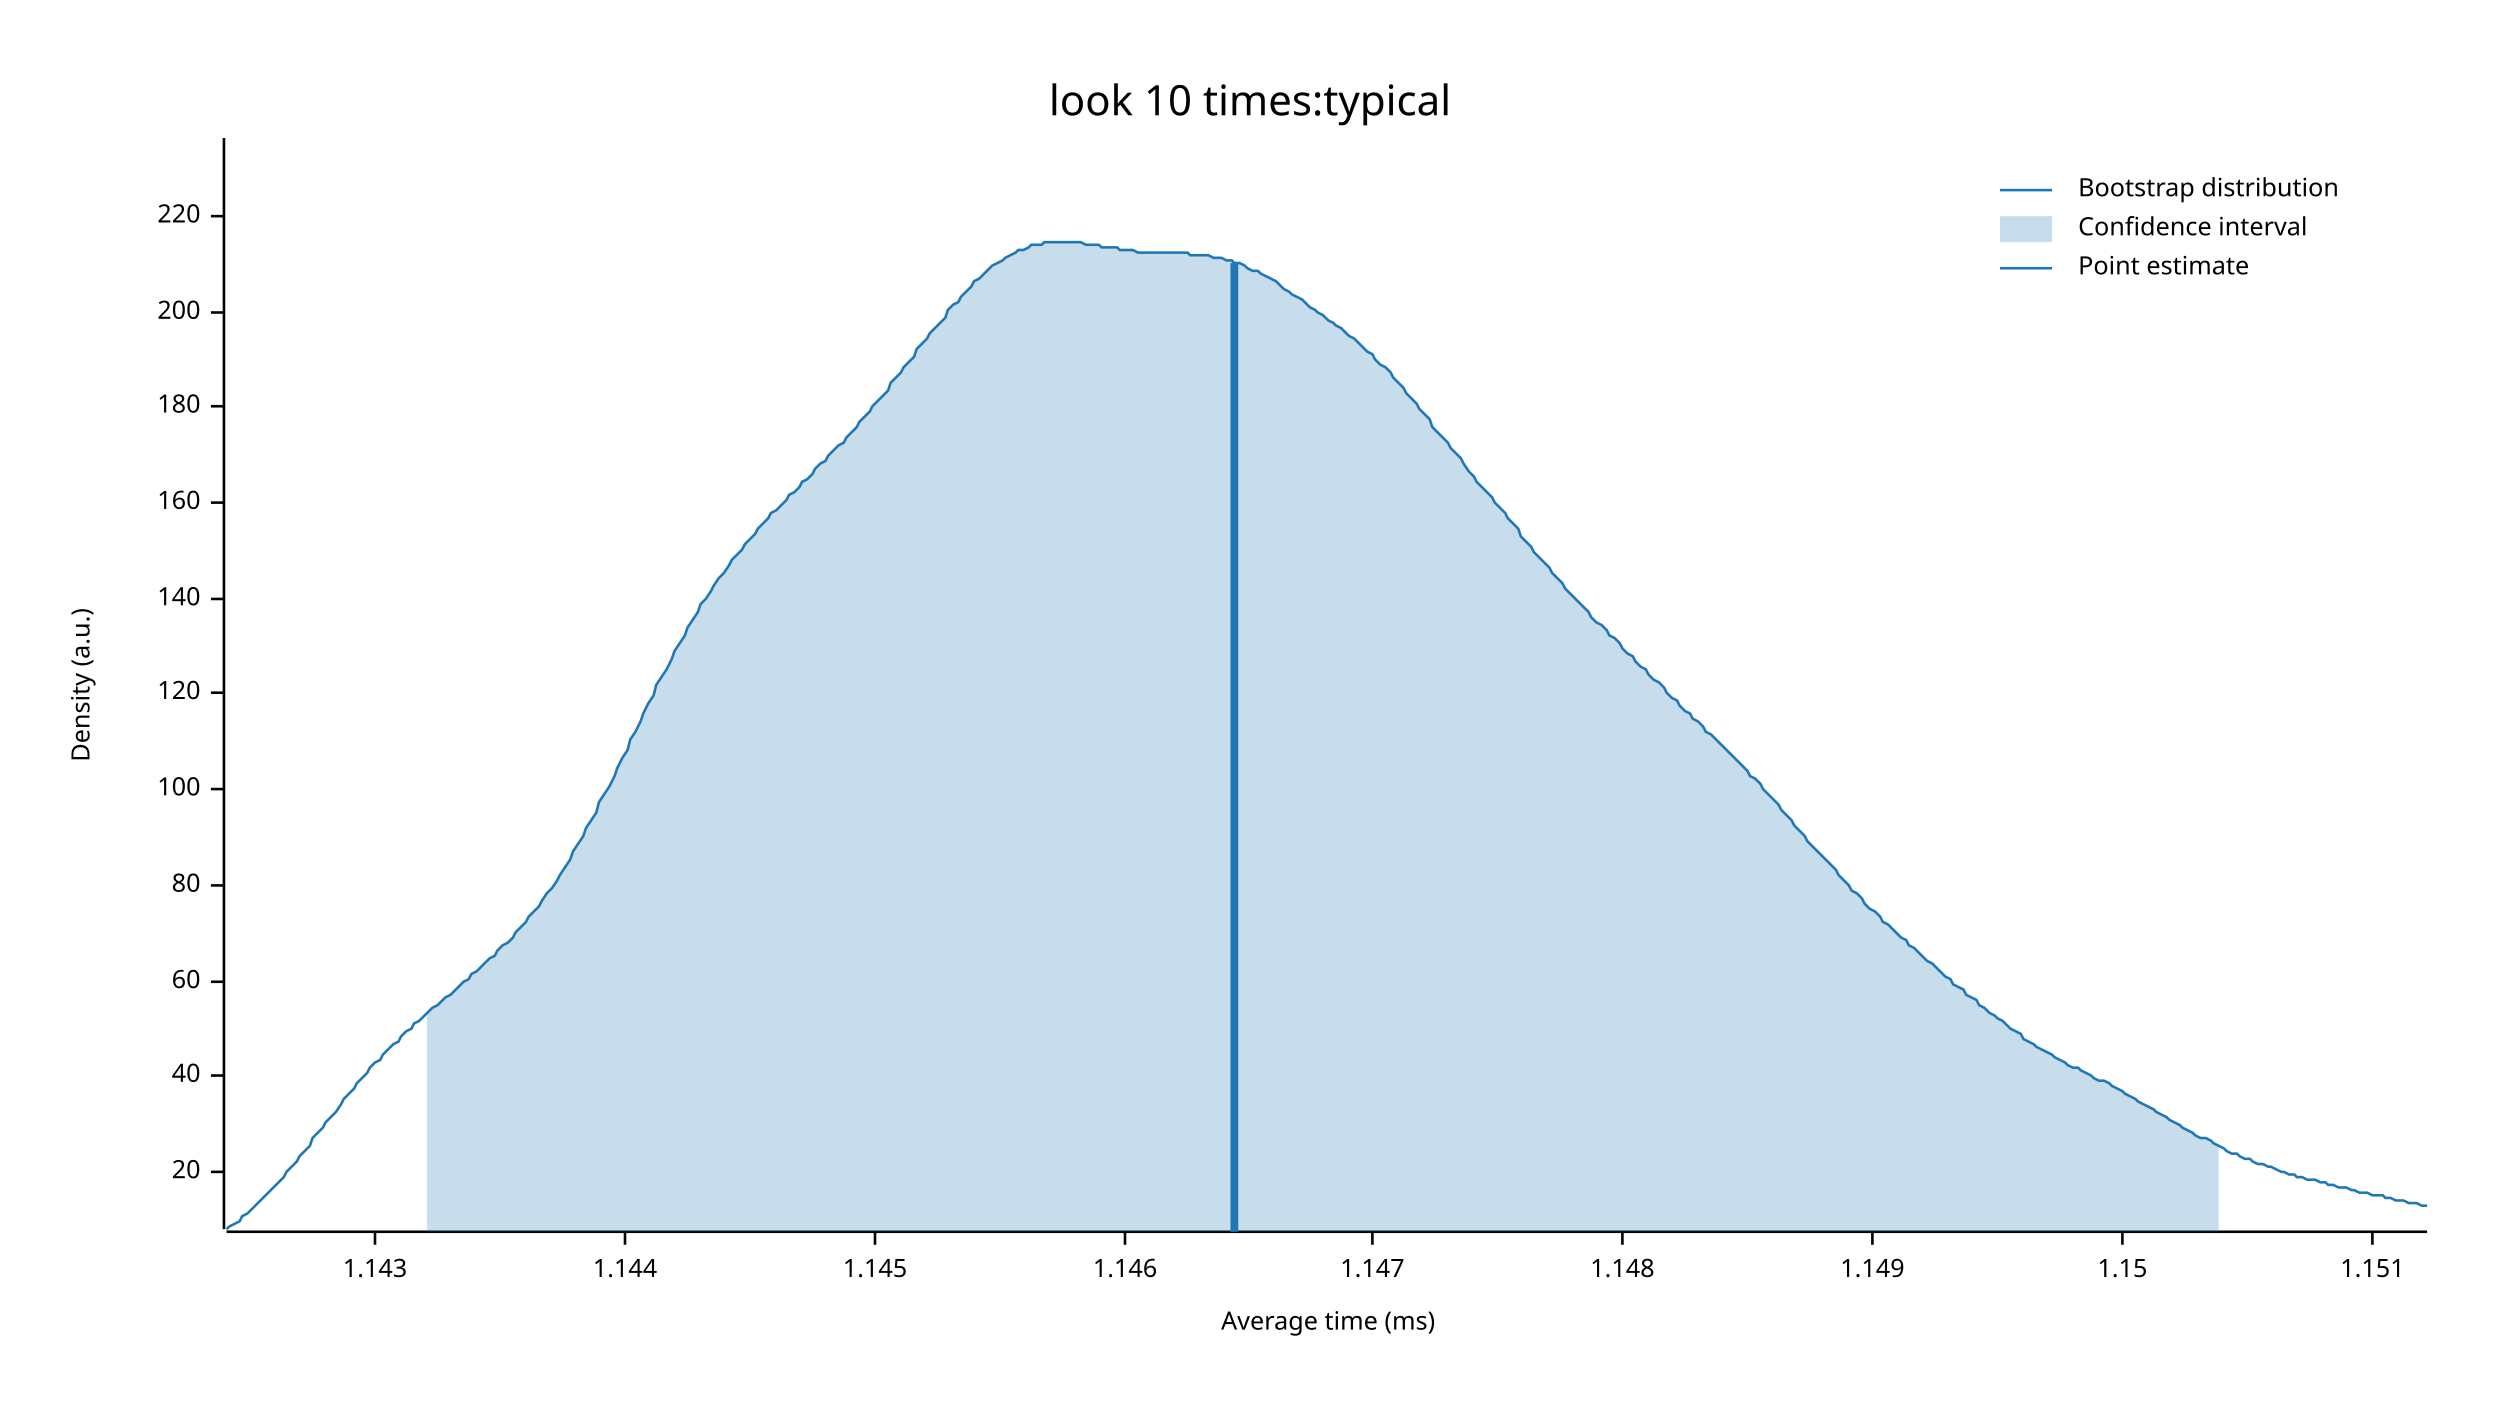
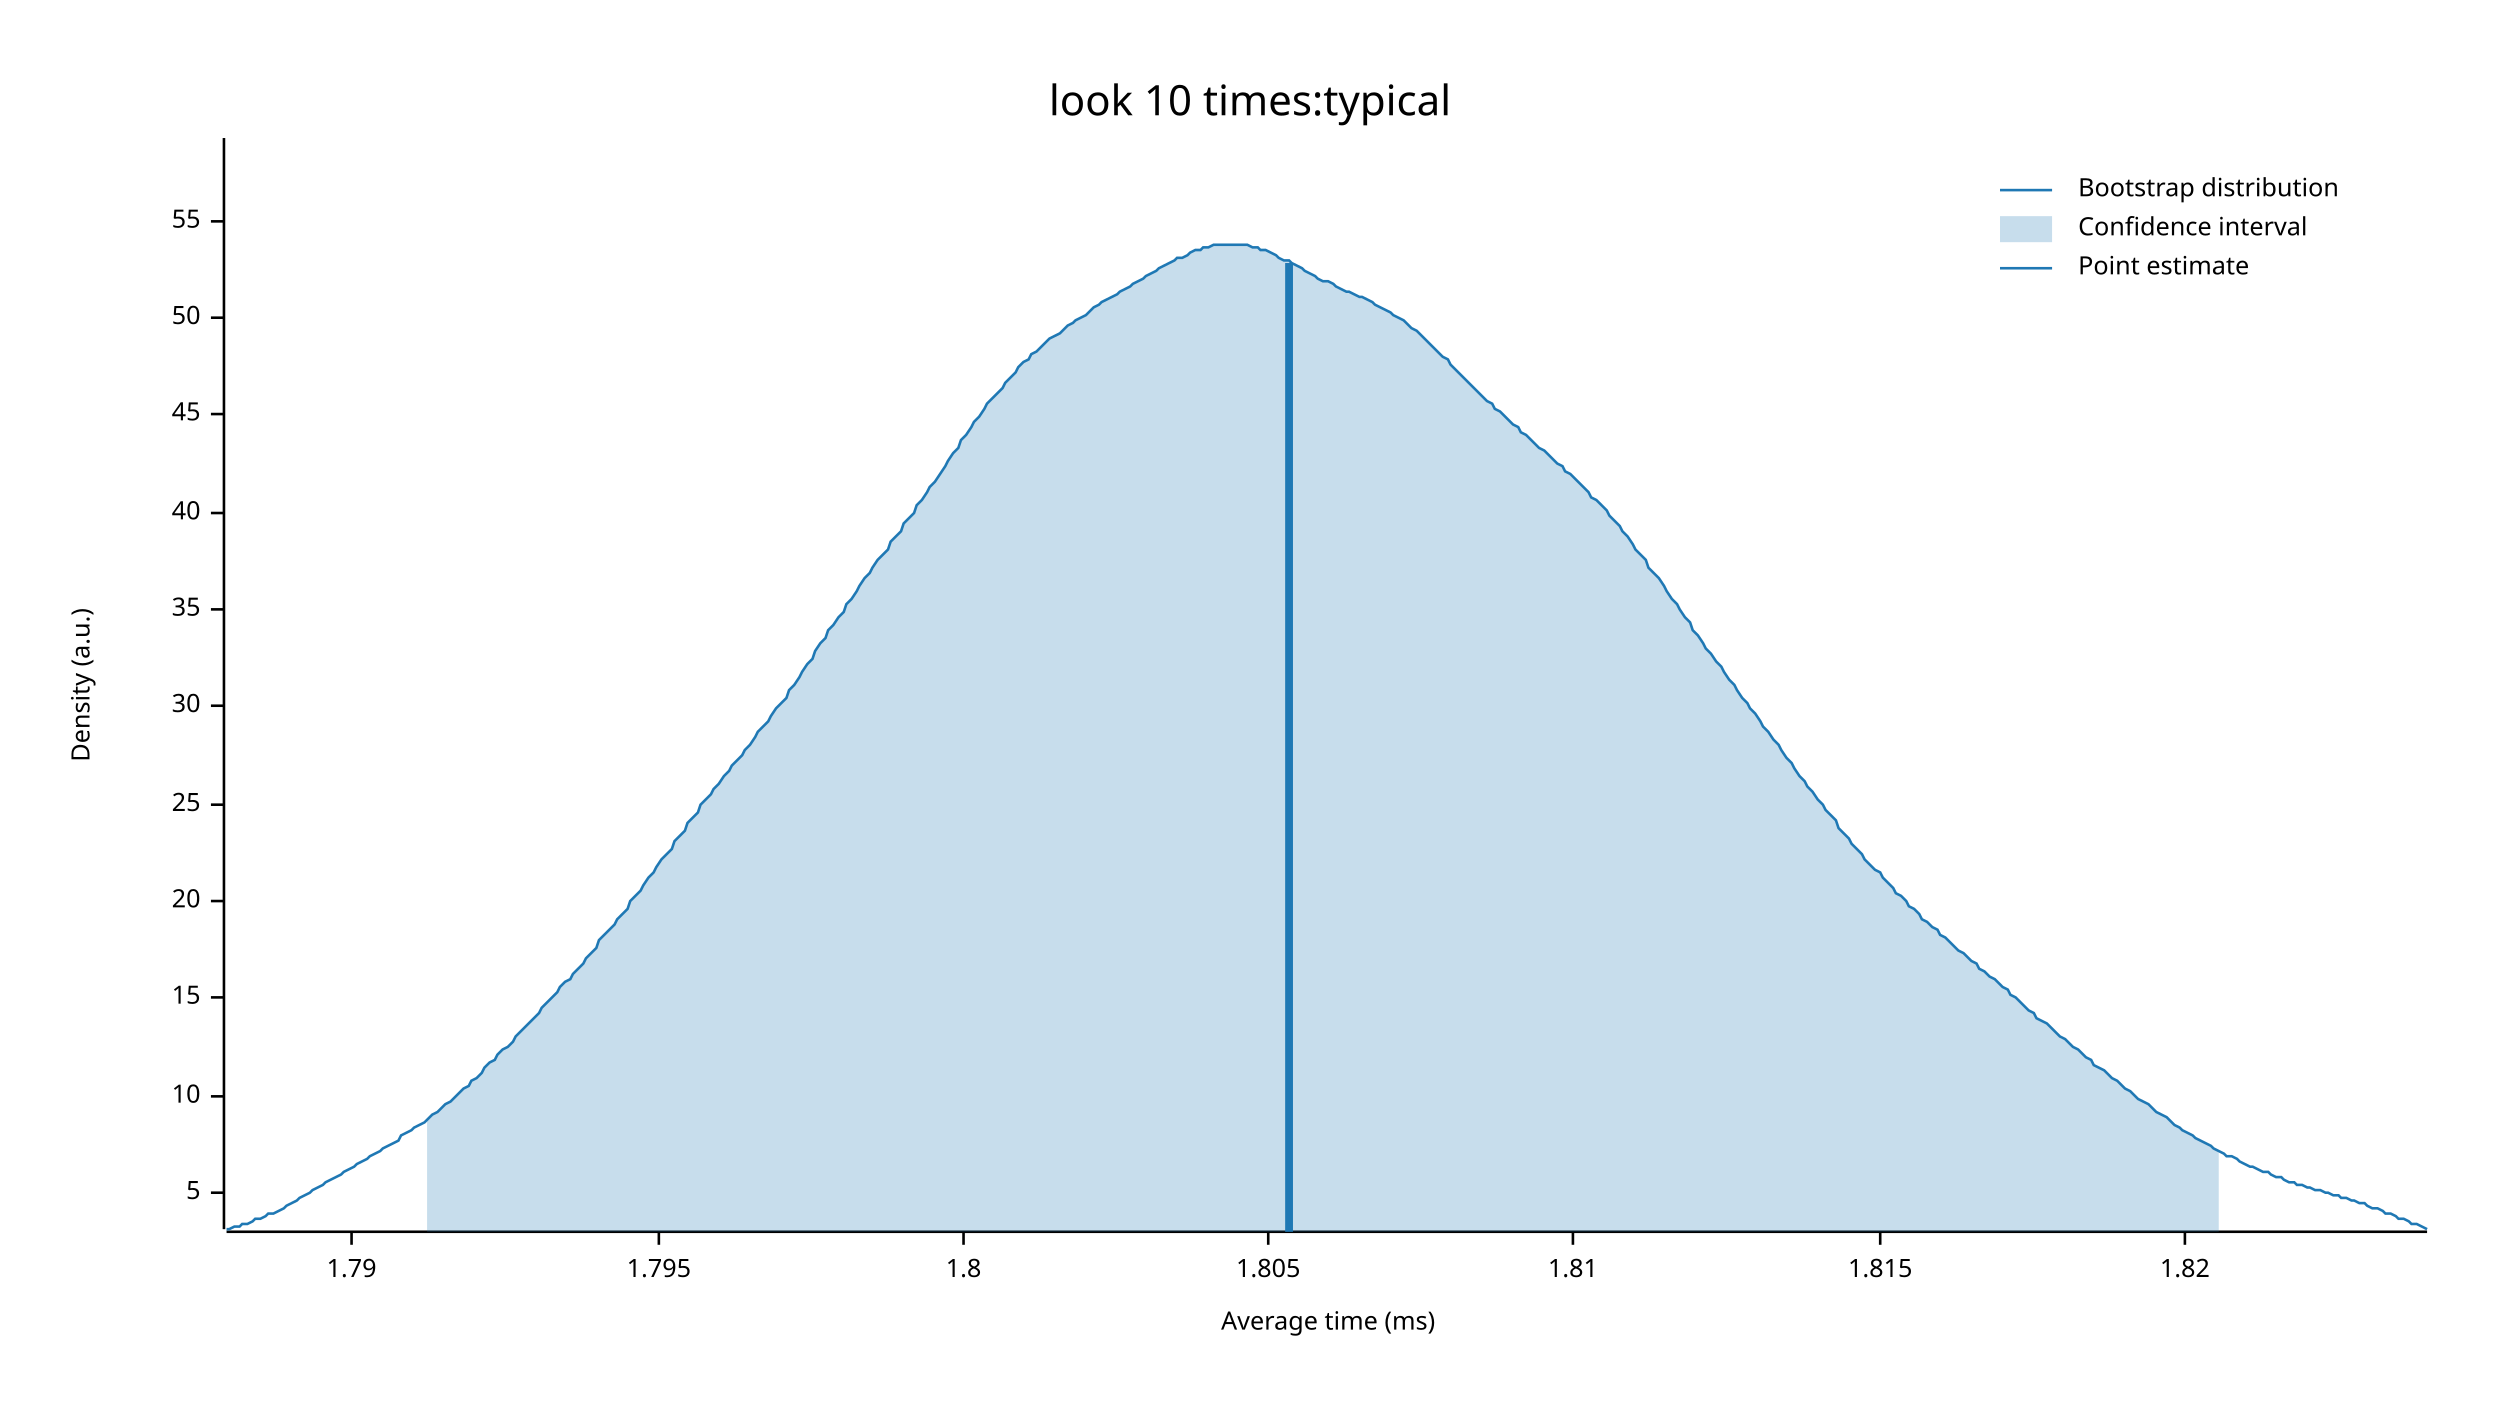
<svg xmlns="http://www.w3.org/2000/svg" width="960" height="540" viewBox="0 0 960 540">
  <text x="480" y="32" dy="0.76em" text-anchor="middle" font-family="sans-serif" font-size="16.129" opacity="1" fill="#000000">
look 10 times:typical
</text>
  <text x="27" y="263" dy="0.76em" text-anchor="middle" font-family="sans-serif" font-size="9.677" opacity="1" fill="#000000" transform="rotate(270, 27, 263)">
Density (a.u.)
</text>
  <text x="510" y="513" dy="-0.5ex" text-anchor="middle" font-family="sans-serif" font-size="9.677" opacity="1" fill="#000000">
Average time (ms)
</text>
  <polyline fill="none" opacity="1" stroke="#000000" stroke-width="1" points="86,53 86,472 " />
-   <text x="77" y="450" dy="0.5ex" text-anchor="end" font-family="sans-serif" font-size="9.677" opacity="1" fill="#000000">
+   <text x="77" y="458" dy="0.5ex" text-anchor="end" font-family="sans-serif" font-size="9.677" opacity="1" fill="#000000">
+ 5
+ </text>
+   <polyline fill="none" opacity="1" stroke="#000000" stroke-width="1" points="81,458 86,458 " />
+   <text x="77" y="421" dy="0.5ex" text-anchor="end" font-family="sans-serif" font-size="9.677" opacity="1" fill="#000000">
+ 10
+ </text>
+   <polyline fill="none" opacity="1" stroke="#000000" stroke-width="1" points="81,421 86,421 " />
+   <text x="77" y="383" dy="0.5ex" text-anchor="end" font-family="sans-serif" font-size="9.677" opacity="1" fill="#000000">
+ 15
+ </text>
+   <polyline fill="none" opacity="1" stroke="#000000" stroke-width="1" points="81,383 86,383 " />
+   <text x="77" y="346" dy="0.5ex" text-anchor="end" font-family="sans-serif" font-size="9.677" opacity="1" fill="#000000">
20
</text>
-   <polyline fill="none" opacity="1" stroke="#000000" stroke-width="1" points="81,450 86,450 " />
-   <text x="77" y="413" dy="0.5ex" text-anchor="end" font-family="sans-serif" font-size="9.677" opacity="1" fill="#000000">
+   <polyline fill="none" opacity="1" stroke="#000000" stroke-width="1" points="81,346 86,346 " />
+   <text x="77" y="309" dy="0.5ex" text-anchor="end" font-family="sans-serif" font-size="9.677" opacity="1" fill="#000000">
+ 25
+ </text>
+   <polyline fill="none" opacity="1" stroke="#000000" stroke-width="1" points="81,309 86,309 " />
+   <text x="77" y="271" dy="0.5ex" text-anchor="end" font-family="sans-serif" font-size="9.677" opacity="1" fill="#000000">
+ 30
+ </text>
+   <polyline fill="none" opacity="1" stroke="#000000" stroke-width="1" points="81,271 86,271 " />
+   <text x="77" y="234" dy="0.5ex" text-anchor="end" font-family="sans-serif" font-size="9.677" opacity="1" fill="#000000">
+ 35
+ </text>
+   <polyline fill="none" opacity="1" stroke="#000000" stroke-width="1" points="81,234 86,234 " />
+   <text x="77" y="197" dy="0.5ex" text-anchor="end" font-family="sans-serif" font-size="9.677" opacity="1" fill="#000000">
40
</text>
-   <polyline fill="none" opacity="1" stroke="#000000" stroke-width="1" points="81,413 86,413 " />
-   <text x="77" y="377" dy="0.5ex" text-anchor="end" font-family="sans-serif" font-size="9.677" opacity="1" fill="#000000">
- 60
+   <polyline fill="none" opacity="1" stroke="#000000" stroke-width="1" points="81,197 86,197 " />
+   <text x="77" y="159" dy="0.5ex" text-anchor="end" font-family="sans-serif" font-size="9.677" opacity="1" fill="#000000">
+ 45
</text>
-   <polyline fill="none" opacity="1" stroke="#000000" stroke-width="1" points="81,377 86,377 " />
-   <text x="77" y="340" dy="0.5ex" text-anchor="end" font-family="sans-serif" font-size="9.677" opacity="1" fill="#000000">
- 80
+   <polyline fill="none" opacity="1" stroke="#000000" stroke-width="1" points="81,159 86,159 " />
+   <text x="77" y="122" dy="0.5ex" text-anchor="end" font-family="sans-serif" font-size="9.677" opacity="1" fill="#000000">
+ 50
</text>
-   <polyline fill="none" opacity="1" stroke="#000000" stroke-width="1" points="81,340 86,340 " />
-   <text x="77" y="303" dy="0.5ex" text-anchor="end" font-family="sans-serif" font-size="9.677" opacity="1" fill="#000000">
- 100
+   <polyline fill="none" opacity="1" stroke="#000000" stroke-width="1" points="81,122 86,122 " />
+   <text x="77" y="85" dy="0.5ex" text-anchor="end" font-family="sans-serif" font-size="9.677" opacity="1" fill="#000000">
+ 55
</text>
-   <polyline fill="none" opacity="1" stroke="#000000" stroke-width="1" points="81,303 86,303 " />
-   <text x="77" y="266" dy="0.5ex" text-anchor="end" font-family="sans-serif" font-size="9.677" opacity="1" fill="#000000">
- 120
+   <polyline fill="none" opacity="1" stroke="#000000" stroke-width="1" points="81,85 86,85 " />
+   <polyline fill="none" opacity="1" stroke="#000000" stroke-width="1" points="87,473 932,473 " />
+   <text x="135" y="483" dy="0.76em" text-anchor="middle" font-family="sans-serif" font-size="9.677" opacity="1" fill="#000000">
+ 1.79
</text>
-   <polyline fill="none" opacity="1" stroke="#000000" stroke-width="1" points="81,266 86,266 " />
-   <text x="77" y="230" dy="0.5ex" text-anchor="end" font-family="sans-serif" font-size="9.677" opacity="1" fill="#000000">
- 140
+   <polyline fill="none" opacity="1" stroke="#000000" stroke-width="1" points="135,473 135,478 " />
+   <text x="253" y="483" dy="0.76em" text-anchor="middle" font-family="sans-serif" font-size="9.677" opacity="1" fill="#000000">
+ 1.795
</text>
-   <polyline fill="none" opacity="1" stroke="#000000" stroke-width="1" points="81,230 86,230 " />
-   <text x="77" y="193" dy="0.5ex" text-anchor="end" font-family="sans-serif" font-size="9.677" opacity="1" fill="#000000">
- 160
+   <polyline fill="none" opacity="1" stroke="#000000" stroke-width="1" points="253,473 253,478 " />
+   <text x="370" y="483" dy="0.76em" text-anchor="middle" font-family="sans-serif" font-size="9.677" opacity="1" fill="#000000">
+ 1.8
</text>
-   <polyline fill="none" opacity="1" stroke="#000000" stroke-width="1" points="81,193 86,193 " />
-   <text x="77" y="156" dy="0.5ex" text-anchor="end" font-family="sans-serif" font-size="9.677" opacity="1" fill="#000000">
- 180
+   <polyline fill="none" opacity="1" stroke="#000000" stroke-width="1" points="370,473 370,478 " />
+   <text x="487" y="483" dy="0.76em" text-anchor="middle" font-family="sans-serif" font-size="9.677" opacity="1" fill="#000000">
+ 1.805
</text>
-   <polyline fill="none" opacity="1" stroke="#000000" stroke-width="1" points="81,156 86,156 " />
-   <text x="77" y="120" dy="0.5ex" text-anchor="end" font-family="sans-serif" font-size="9.677" opacity="1" fill="#000000">
- 200
+   <polyline fill="none" opacity="1" stroke="#000000" stroke-width="1" points="487,473 487,478 " />
+   <text x="604" y="483" dy="0.76em" text-anchor="middle" font-family="sans-serif" font-size="9.677" opacity="1" fill="#000000">
+ 1.81
</text>
-   <polyline fill="none" opacity="1" stroke="#000000" stroke-width="1" points="81,120 86,120 " />
-   <text x="77" y="83" dy="0.5ex" text-anchor="end" font-family="sans-serif" font-size="9.677" opacity="1" fill="#000000">
- 220
+   <polyline fill="none" opacity="1" stroke="#000000" stroke-width="1" points="604,473 604,478 " />
+   <text x="722" y="483" dy="0.76em" text-anchor="middle" font-family="sans-serif" font-size="9.677" opacity="1" fill="#000000">
+ 1.815
</text>
-   <polyline fill="none" opacity="1" stroke="#000000" stroke-width="1" points="81,83 86,83 " />
-   <polyline fill="none" opacity="1" stroke="#000000" stroke-width="1" points="87,473 932,473 " />
-   <text x="144" y="483" dy="0.76em" text-anchor="middle" font-family="sans-serif" font-size="9.677" opacity="1" fill="#000000">
- 1.143
+   <polyline fill="none" opacity="1" stroke="#000000" stroke-width="1" points="722,473 722,478 " />
+   <text x="839" y="483" dy="0.76em" text-anchor="middle" font-family="sans-serif" font-size="9.677" opacity="1" fill="#000000">
+ 1.82
</text>
-   <polyline fill="none" opacity="1" stroke="#000000" stroke-width="1" points="144,473 144,478 " />
-   <text x="240" y="483" dy="0.76em" text-anchor="middle" font-family="sans-serif" font-size="9.677" opacity="1" fill="#000000">
- 1.144
- </text>
-   <polyline fill="none" opacity="1" stroke="#000000" stroke-width="1" points="240,473 240,478 " />
-   <text x="336" y="483" dy="0.76em" text-anchor="middle" font-family="sans-serif" font-size="9.677" opacity="1" fill="#000000">
- 1.145
- </text>
-   <polyline fill="none" opacity="1" stroke="#000000" stroke-width="1" points="336,473 336,478 " />
-   <text x="432" y="483" dy="0.76em" text-anchor="middle" font-family="sans-serif" font-size="9.677" opacity="1" fill="#000000">
- 1.146
- </text>
-   <polyline fill="none" opacity="1" stroke="#000000" stroke-width="1" points="432,473 432,478 " />
-   <text x="527" y="483" dy="0.76em" text-anchor="middle" font-family="sans-serif" font-size="9.677" opacity="1" fill="#000000">
- 1.147
- </text>
-   <polyline fill="none" opacity="1" stroke="#000000" stroke-width="1" points="527,473 527,478 " />
-   <text x="623" y="483" dy="0.76em" text-anchor="middle" font-family="sans-serif" font-size="9.677" opacity="1" fill="#000000">
- 1.148
- </text>
-   <polyline fill="none" opacity="1" stroke="#000000" stroke-width="1" points="623,473 623,478 " />
-   <text x="719" y="483" dy="0.76em" text-anchor="middle" font-family="sans-serif" font-size="9.677" opacity="1" fill="#000000">
- 1.149
- </text>
-   <polyline fill="none" opacity="1" stroke="#000000" stroke-width="1" points="719,473 719,478 " />
-   <text x="815" y="483" dy="0.76em" text-anchor="middle" font-family="sans-serif" font-size="9.677" opacity="1" fill="#000000">
- 1.15
- </text>
-   <polyline fill="none" opacity="1" stroke="#000000" stroke-width="1" points="815,473 815,478 " />
-   <text x="911" y="483" dy="0.76em" text-anchor="middle" font-family="sans-serif" font-size="9.677" opacity="1" fill="#000000">
- 1.151
- </text>
-   <polyline fill="none" opacity="1" stroke="#000000" stroke-width="1" points="911,473 911,478 " />
-   <polyline fill="none" opacity="1" stroke="#1F78B4" stroke-width="1" points="87,472 88,471 90,470 92,469 93,467 95,466 97,464 98,463 100,461 102,459 103,458 105,456 107,454 109,452 110,450 112,448 114,446 115,444 117,442 119,440 120,437 122,435 124,433 125,431 127,429 129,427 131,424 132,422 134,420 136,418 137,416 139,414 141,412 142,410 144,408 146,407 147,405 149,403 151,401 153,400 154,398 156,396 158,395 159,393 161,392 163,390 164,389 166,387 168,386 169,385 171,383 173,382 175,380 176,379 178,377 180,376 181,374 183,373 185,371 186,370 188,368 190,367 191,365 193,363 195,362 197,360 198,358 200,356 202,354 203,352 205,350 207,348 208,346 210,343 212,341 214,338 215,336 217,333 219,330 220,327 222,324 224,321 225,318 227,315 229,312 230,308 232,305 234,302 236,298 237,295 239,291 241,288 242,284 244,281 246,277 247,274 249,270 251,267 252,263 254,260 256,257 258,253 259,250 261,247 263,244 264,241 266,238 268,235 269,232 271,230 273,227 274,225 276,222 278,220 280,217 281,215 283,213 285,211 286,209 288,207 290,205 291,203 293,201 295,199 296,197 298,196 300,194 302,192 303,190 305,189 307,187 308,185 310,184 312,182 313,180 315,178 317,177 318,175 320,173 322,171 324,170 325,168 327,166 329,164 330,162 332,160 334,158 335,156 337,154 339,152 341,150 342,147 344,145 346,143 347,141 349,139 351,137 352,134 354,132 356,130 357,128 359,126 361,124 363,122 364,119 366,117 368,116 369,114 371,112 373,110 374,108 376,107 378,105 379,104 381,102 383,101 385,100 386,99 388,98 390,97 391,96 393,96 395,95 396,94 398,94 400,94 401,93 403,93 405,93 407,93 408,93 410,93 412,93 413,93 415,93 417,94 418,94 420,94 422,94 423,95 425,95 427,95 429,95 430,96 432,96 434,96 435,96 437,97 439,97 440,97 442,97 444,97 445,97 447,97 449,97 451,97 452,97 454,97 456,97 457,98 459,98 461,98 462,98 464,98 466,99 468,99 469,99 471,100 473,100 474,101 476,101 478,102 479,103 481,104 483,104 484,105 486,106 488,107 490,108 491,109 493,111 495,112 496,113 498,114 500,115 501,116 503,118 505,119 506,120 508,121 510,123 512,124 513,125 515,126 517,128 518,129 520,130 522,132 523,133 525,135 527,136 528,138 530,140 532,141 534,143 535,145 537,147 539,149 540,151 542,153 544,155 545,157 547,159 549,161 550,164 552,166 554,168 556,170 557,172 559,174 561,176 562,178 564,181 566,183 567,185 569,187 571,189 573,191 574,193 576,195 578,197 579,199 581,201 583,203 584,206 586,208 588,210 589,212 591,214 593,216 595,218 596,220 598,222 600,224 601,226 603,228 605,230 606,231 608,233 610,235 611,237 613,239 615,240 617,242 618,244 620,245 622,247 623,249 625,251 627,252 628,254 630,256 632,257 633,259 635,261 637,262 639,264 640,266 642,268 644,269 645,271 647,273 649,274 650,276 652,277 654,279 655,281 657,282 659,284 661,286 662,287 664,289 666,291 667,292 669,294 671,296 672,298 674,299 676,301 677,303 679,305 681,307 683,309 684,311 686,313 688,315 689,317 691,319 693,321 694,323 696,325 698,327 700,329 701,330 703,332 705,334 706,336 708,338 710,340 711,342 713,343 715,345 716,347 718,349 720,350 722,352 723,354 725,355 727,357 728,358 730,360 732,361 733,363 735,364 737,366 738,367 740,369 742,370 744,372 745,373 747,375 749,376 750,378 752,379 754,380 755,382 757,383 759,384 760,386 762,387 764,389 766,390 767,391 769,392 771,394 772,395 774,396 776,397 777,399 779,400 781,401 782,402 784,403 786,404 788,405 789,406 791,407 793,408 794,409 796,410 798,410 799,411 801,412 803,413 804,414 806,415 808,415 810,416 811,417 813,418 815,419 816,420 818,421 820,422 821,423 823,424 825,425 827,426 828,427 830,428 832,429 833,430 835,431 837,432 838,433 840,434 842,435 843,436 845,437 847,437 849,438 850,439 852,440 854,441 855,442 857,443 859,443 860,444 862,445 864,445 865,446 867,447 869,447 871,448 872,448 874,449 876,450 877,450 879,451 881,451 882,452 884,452 886,453 887,453 889,453 891,454 893,454 894,455 896,455 898,456 899,456 901,456 903,457 904,457 906,458 908,458 909,458 911,459 913,459 915,459 916,460 918,460 920,461 921,461 923,461 925,462 926,462 928,462 930,463 932,463 " />
-   <polygon opacity="0.25" fill="#1F78B4" points="164,389 166,387 168,386 169,385 171,383 173,382 175,380 176,379 178,377 180,376 181,374 183,373 185,371 186,370 188,368 190,367 191,365 193,363 195,362 197,360 198,358 200,356 202,354 203,352 205,350 207,348 208,346 210,343 212,341 214,338 215,336 217,333 219,330 220,327 222,324 224,321 225,318 227,315 229,312 230,308 232,305 234,302 236,298 237,295 239,291 241,288 242,284 244,281 246,277 247,274 249,270 251,267 252,263 254,260 256,257 258,253 259,250 261,247 263,244 264,241 266,238 268,235 269,232 271,230 273,227 274,225 276,222 278,220 280,217 281,215 283,213 285,211 286,209 288,207 290,205 291,203 293,201 295,199 296,197 298,196 300,194 302,192 303,190 305,189 307,187 308,185 310,184 312,182 313,180 315,178 317,177 318,175 320,173 322,171 324,170 325,168 327,166 329,164 330,162 332,160 334,158 335,156 337,154 339,152 341,150 342,147 344,145 346,143 347,141 349,139 351,137 352,134 354,132 356,130 357,128 359,126 361,124 363,122 364,119 366,117 368,116 369,114 371,112 373,110 374,108 376,107 378,105 379,104 381,102 383,101 385,100 386,99 388,98 390,97 391,96 393,96 395,95 396,94 398,94 400,94 401,93 403,93 405,93 407,93 408,93 410,93 412,93 413,93 415,93 417,94 418,94 420,94 422,94 423,95 425,95 427,95 429,95 430,96 432,96 434,96 435,96 437,97 439,97 440,97 442,97 444,97 445,97 447,97 449,97 451,97 452,97 454,97 456,97 457,98 459,98 461,98 462,98 464,98 466,99 468,99 469,99 471,100 473,100 474,101 476,101 478,102 479,103 481,104 483,104 484,105 486,106 488,107 490,108 491,109 493,111 495,112 496,113 498,114 500,115 501,116 503,118 505,119 506,120 508,121 510,123 512,124 513,125 515,126 517,128 518,129 520,130 522,132 523,133 525,135 527,136 528,138 530,140 532,141 534,143 535,145 537,147 539,149 540,151 542,153 544,155 545,157 547,159 549,161 550,164 552,166 554,168 556,170 557,172 559,174 561,176 562,178 564,181 566,183 567,185 569,187 571,189 573,191 574,193 576,195 578,197 579,199 581,201 583,203 584,206 586,208 588,210 589,212 591,214 593,216 595,218 596,220 598,222 600,224 601,226 603,228 605,230 606,231 608,233 610,235 611,237 613,239 615,240 617,242 618,244 620,245 622,247 623,249 625,251 627,252 628,254 630,256 632,257 633,259 635,261 637,262 639,264 640,266 642,268 644,269 645,271 647,273 649,274 650,276 652,277 654,279 655,281 657,282 659,284 661,286 662,287 664,289 666,291 667,292 669,294 671,296 672,298 674,299 676,301 677,303 679,305 681,307 683,309 684,311 686,313 688,315 689,317 691,319 693,321 694,323 696,325 698,327 700,329 701,330 703,332 705,334 706,336 708,338 710,340 711,342 713,343 715,345 716,347 718,349 720,350 722,352 723,354 725,355 727,357 728,358 730,360 732,361 733,363 735,364 737,366 738,367 740,369 742,370 744,372 745,373 747,375 749,376 750,378 752,379 754,380 755,382 757,383 759,384 760,386 762,387 764,389 766,390 767,391 769,392 771,394 772,395 774,396 776,397 777,399 779,400 781,401 782,402 784,403 786,404 788,405 789,406 791,407 793,408 794,409 796,410 798,410 799,411 801,412 803,413 804,414 806,415 808,415 810,416 811,417 813,418 815,419 816,420 818,421 820,422 821,423 823,424 825,425 827,426 828,427 830,428 832,429 833,430 835,431 837,432 838,433 840,434 842,435 843,436 845,437 847,437 849,438 850,439 852,440 852,473 164,473 " />
-   <polyline fill="none" opacity="1" stroke="#1F78B4" stroke-width="3" points="474,473 474,101 " />
+   <polyline fill="none" opacity="1" stroke="#000000" stroke-width="1" points="839,473 839,478 " />
+   <polyline fill="none" opacity="1" stroke="#1F78B4" stroke-width="1" points="87,472 88,472 90,471 92,471 93,470 95,470 97,469 98,468 100,468 102,467 103,466 105,466 107,465 109,464 110,463 112,462 114,461 115,460 117,459 119,458 120,457 122,456 124,455 125,454 127,453 129,452 131,451 132,450 134,449 136,448 137,447 139,446 141,445 142,444 144,443 146,442 147,441 149,440 151,439 153,438 154,436 156,435 158,434 159,433 161,432 163,431 164,430 166,428 168,427 169,426 171,424 173,423 175,421 176,420 178,418 180,417 181,415 183,414 185,412 186,410 188,408 190,407 191,405 193,403 195,402 197,400 198,398 200,396 202,394 203,393 205,391 207,389 208,387 210,385 212,383 214,381 215,379 217,377 219,376 220,374 222,372 224,370 225,368 227,366 229,364 230,361 232,359 234,357 236,355 237,353 239,351 241,349 242,346 244,344 246,342 247,340 249,337 251,335 252,333 254,330 256,328 258,326 259,323 261,321 263,319 264,316 266,314 268,312 269,309 271,307 273,305 274,303 276,301 278,298 280,296 281,294 283,292 285,290 286,288 288,286 290,283 291,281 293,279 295,277 296,275 298,272 300,270 302,268 303,265 305,263 307,260 308,258 310,255 312,253 313,250 315,247 317,245 318,242 320,240 322,237 324,235 325,232 327,230 329,227 330,225 332,222 334,220 335,218 337,215 339,213 341,211 342,208 344,206 346,204 347,201 349,199 351,197 352,194 354,192 356,189 357,187 359,185 361,182 363,179 364,177 366,174 368,172 369,169 371,167 373,164 374,162 376,160 378,157 379,155 381,153 383,151 385,149 386,147 388,145 390,143 391,141 393,139 395,138 396,136 398,135 400,133 401,132 403,130 405,129 407,128 408,127 410,125 412,124 413,123 415,122 417,121 418,120 420,118 422,117 423,116 425,115 427,114 429,113 430,112 432,111 434,110 435,109 437,108 439,107 440,106 442,105 444,104 445,103 447,102 449,101 451,100 452,99 454,99 456,98 457,97 459,96 461,96 462,95 464,95 466,94 468,94 469,94 471,94 473,94 474,94 476,94 478,94 479,94 481,95 483,95 484,96 486,96 488,97 490,98 491,99 493,100 495,100 496,101 498,102 500,103 501,104 503,105 505,106 506,107 508,108 510,108 512,109 513,110 515,111 517,112 518,112 520,113 522,114 523,114 525,115 527,116 528,117 530,118 532,119 534,120 535,121 537,122 539,123 540,124 542,126 544,127 545,128 547,130 549,132 550,133 552,135 554,137 556,138 557,140 559,142 561,144 562,145 564,147 566,149 567,150 569,152 571,154 573,155 574,157 576,158 578,160 579,161 581,163 583,164 584,166 586,167 588,169 589,170 591,172 593,173 595,175 596,176 598,178 600,179 601,181 603,182 605,184 606,185 608,187 610,189 611,191 613,192 615,194 617,196 618,198 620,200 622,202 623,204 625,206 627,209 628,211 630,213 632,215 633,218 635,220 637,222 639,225 640,227 642,230 644,232 645,234 647,237 649,239 650,242 652,244 654,247 655,249 657,251 659,254 661,256 662,258 664,261 666,263 667,265 669,268 671,270 672,272 674,274 676,277 677,279 679,281 681,284 683,286 684,288 686,291 688,293 689,295 691,298 693,300 694,302 696,304 698,307 700,309 701,311 703,313 705,315 706,318 708,320 710,322 711,324 713,326 715,328 716,330 718,332 720,334 722,335 723,337 725,339 727,341 728,343 730,344 732,346 733,348 735,349 737,351 738,353 740,354 742,356 744,357 745,359 747,360 749,362 750,363 752,365 754,366 755,367 757,369 759,370 760,372 762,373 764,375 766,376 767,377 769,379 771,380 772,382 774,383 776,385 777,386 779,388 781,389 782,391 784,392 786,393 788,395 789,396 791,398 793,399 794,400 796,402 798,403 799,404 801,406 803,407 804,409 806,410 808,411 810,413 811,414 813,415 815,417 816,418 818,419 820,421 821,422 823,423 825,424 827,426 828,427 830,428 832,429 833,430 835,432 837,433 838,434 840,435 842,436 843,437 845,438 847,439 849,440 850,441 852,442 854,443 855,444 857,444 859,445 860,446 862,447 864,448 865,448 867,449 869,450 871,450 872,451 874,452 876,452 877,453 879,454 881,454 882,455 884,455 886,456 887,456 889,457 891,457 893,458 894,458 896,459 898,459 899,460 901,460 903,461 904,461 906,462 908,462 909,463 911,464 913,464 915,465 916,466 918,466 920,467 921,468 923,468 925,469 926,470 928,470 930,471 932,472 " />
+   <polygon opacity="0.25" fill="#1F78B4" points="164,430 166,428 168,427 169,426 171,424 173,423 175,421 176,420 178,418 180,417 181,415 183,414 185,412 186,410 188,408 190,407 191,405 193,403 195,402 197,400 198,398 200,396 202,394 203,393 205,391 207,389 208,387 210,385 212,383 214,381 215,379 217,377 219,376 220,374 222,372 224,370 225,368 227,366 229,364 230,361 232,359 234,357 236,355 237,353 239,351 241,349 242,346 244,344 246,342 247,340 249,337 251,335 252,333 254,330 256,328 258,326 259,323 261,321 263,319 264,316 266,314 268,312 269,309 271,307 273,305 274,303 276,301 278,298 280,296 281,294 283,292 285,290 286,288 288,286 290,283 291,281 293,279 295,277 296,275 298,272 300,270 302,268 303,265 305,263 307,260 308,258 310,255 312,253 313,250 315,247 317,245 318,242 320,240 322,237 324,235 325,232 327,230 329,227 330,225 332,222 334,220 335,218 337,215 339,213 341,211 342,208 344,206 346,204 347,201 349,199 351,197 352,194 354,192 356,189 357,187 359,185 361,182 363,179 364,177 366,174 368,172 369,169 371,167 373,164 374,162 376,160 378,157 379,155 381,153 383,151 385,149 386,147 388,145 390,143 391,141 393,139 395,138 396,136 398,135 400,133 401,132 403,130 405,129 407,128 408,127 410,125 412,124 413,123 415,122 417,121 418,120 420,118 422,117 423,116 425,115 427,114 429,113 430,112 432,111 434,110 435,109 437,108 439,107 440,106 442,105 444,104 445,103 447,102 449,101 451,100 452,99 454,99 456,98 457,97 459,96 461,96 462,95 464,95 466,94 468,94 469,94 471,94 473,94 474,94 476,94 478,94 479,94 481,95 483,95 484,96 486,96 488,97 490,98 491,99 493,100 495,100 496,101 498,102 500,103 501,104 503,105 505,106 506,107 508,108 510,108 512,109 513,110 515,111 517,112 518,112 520,113 522,114 523,114 525,115 527,116 528,117 530,118 532,119 534,120 535,121 537,122 539,123 540,124 542,126 544,127 545,128 547,130 549,132 550,133 552,135 554,137 556,138 557,140 559,142 561,144 562,145 564,147 566,149 567,150 569,152 571,154 573,155 574,157 576,158 578,160 579,161 581,163 583,164 584,166 586,167 588,169 589,170 591,172 593,173 595,175 596,176 598,178 600,179 601,181 603,182 605,184 606,185 608,187 610,189 611,191 613,192 615,194 617,196 618,198 620,200 622,202 623,204 625,206 627,209 628,211 630,213 632,215 633,218 635,220 637,222 639,225 640,227 642,230 644,232 645,234 647,237 649,239 650,242 652,244 654,247 655,249 657,251 659,254 661,256 662,258 664,261 666,263 667,265 669,268 671,270 672,272 674,274 676,277 677,279 679,281 681,284 683,286 684,288 686,291 688,293 689,295 691,298 693,300 694,302 696,304 698,307 700,309 701,311 703,313 705,315 706,318 708,320 710,322 711,324 713,326 715,328 716,330 718,332 720,334 722,335 723,337 725,339 727,341 728,343 730,344 732,346 733,348 735,349 737,351 738,353 740,354 742,356 744,357 745,359 747,360 749,362 750,363 752,365 754,366 755,367 757,369 759,370 760,372 762,373 764,375 766,376 767,377 769,379 771,380 772,382 774,383 776,385 777,386 779,388 781,389 782,391 784,392 786,393 788,395 789,396 791,398 793,399 794,400 796,402 798,403 799,404 801,406 803,407 804,409 806,410 808,411 810,413 811,414 813,415 815,417 816,418 818,419 820,421 821,422 823,423 825,424 827,426 828,427 830,428 832,429 833,430 835,432 837,433 838,434 840,435 842,436 843,437 845,438 847,439 849,440 850,441 852,442 852,473 164,473 " />
+   <polyline fill="none" opacity="1" stroke="#1F78B4" stroke-width="3" points="495,473 495,101 " />
  <text x="798" y="68" dy="0.76em" text-anchor="start" font-family="sans-serif" font-size="9.677" opacity="1" fill="#000000">
Bootstrap distribution
</text>
  <text x="798" y="83" dy="0.76em" text-anchor="start" font-family="sans-serif" font-size="9.677" opacity="1" fill="#000000">
Confidence interval
</text>
  <text x="798" y="98" dy="0.76em" text-anchor="start" font-family="sans-serif" font-size="9.677" opacity="1" fill="#000000">
Point estimate
</text>
  <polyline fill="none" opacity="1" stroke="#1F78B4" stroke-width="1" points="768,73 788,73 " />
  <rect x="768" y="83" width="20" height="10" opacity="0.25" fill="#1F78B4" stroke="none" />
  <polyline fill="none" opacity="1" stroke="#1F78B4" stroke-width="1" points="768,103 788,103 " />
</svg>
